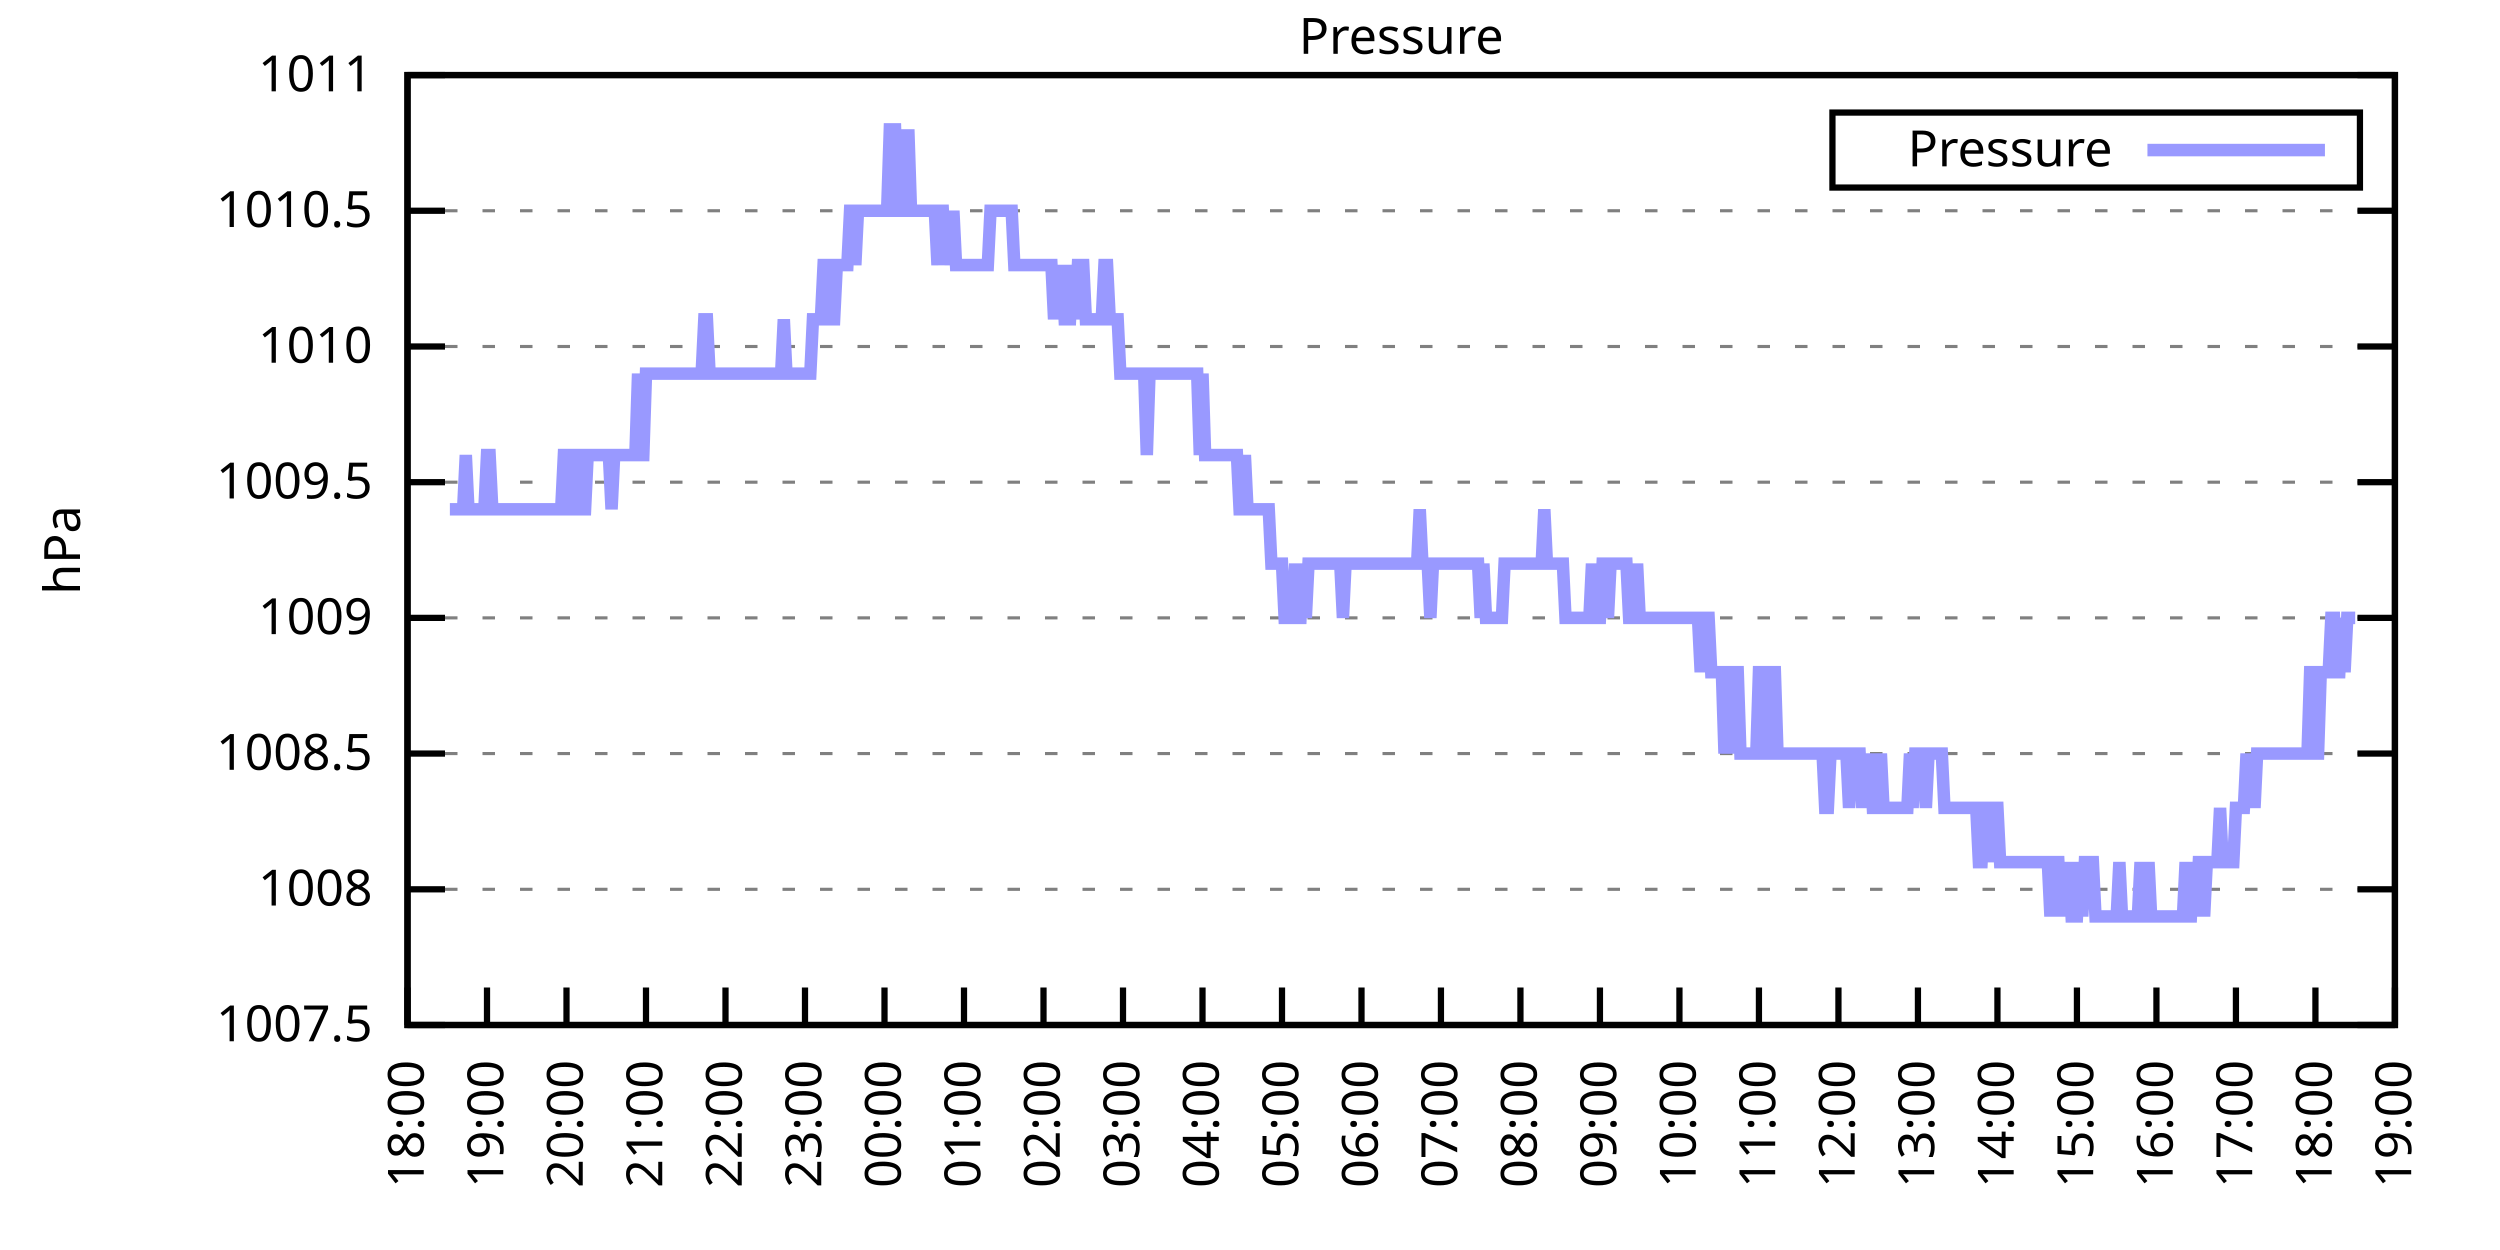
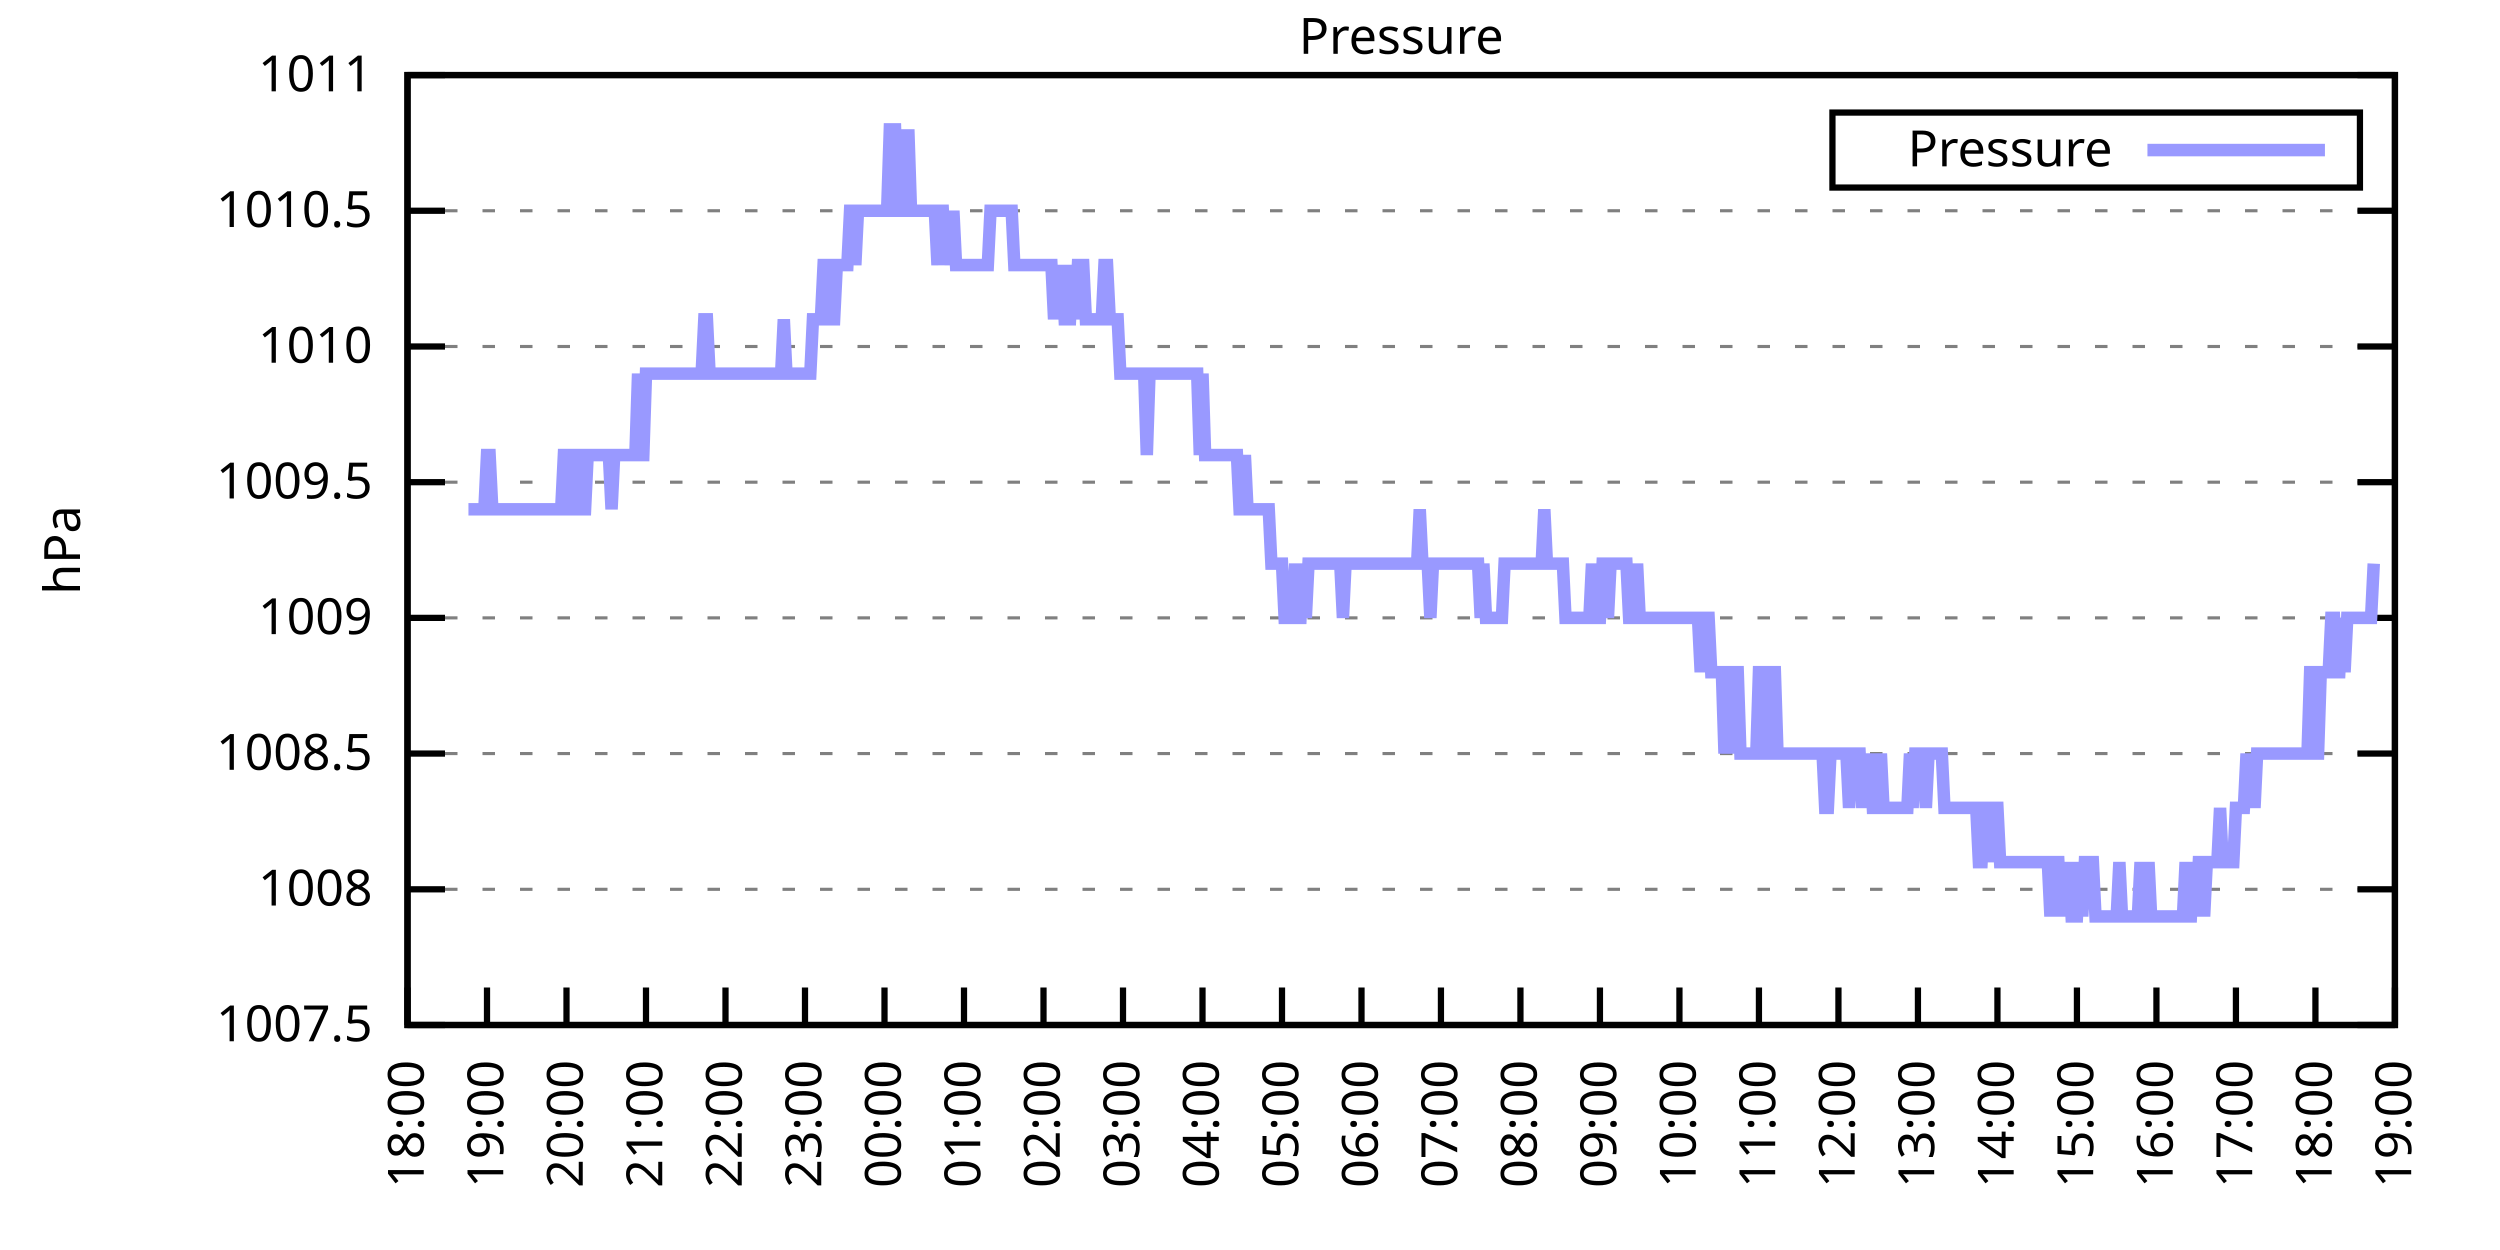
<svg xmlns="http://www.w3.org/2000/svg" xmlns:xlink="http://www.w3.org/1999/xlink" width="400" height="200" viewBox="0 0 400 200">
  <g id="gnuplot_canvas">
    <rect x="0" y="0" width="400" height="200" fill="none" />
    <defs>
      <circle id="gpDot" r="0.5" stroke-width="0.5" stroke="currentColor" />
      <path id="gpPt0" stroke-width="0.333" stroke="currentColor" d="M-1,0 h2 M0,-1 v2" />
      <path id="gpPt1" stroke-width="0.333" stroke="currentColor" d="M-1,-1 L1,1 M1,-1 L-1,1" />
      <path id="gpPt2" stroke-width="0.333" stroke="currentColor" d="M-1,0 L1,0 M0,-1 L0,1 M-1,-1 L1,1 M-1,1 L1,-1" />
      <rect id="gpPt3" stroke-width="0.333" stroke="currentColor" x="-1" y="-1" width="2" height="2" />
      <rect id="gpPt4" stroke-width="0.333" stroke="currentColor" fill="currentColor" x="-1" y="-1" width="2" height="2" />
      <circle id="gpPt5" stroke-width="0.333" stroke="currentColor" cx="0" cy="0" r="1" />
      <use xlink:href="#gpPt5" id="gpPt6" fill="currentColor" stroke="none" />
      <path id="gpPt7" stroke-width="0.333" stroke="currentColor" d="M0,-1.33 L-1.33,0.67 L1.33,0.67 z" />
      <use xlink:href="#gpPt7" id="gpPt8" fill="currentColor" stroke="none" />
      <use xlink:href="#gpPt7" id="gpPt9" stroke="currentColor" transform="rotate(180)" />
      <use xlink:href="#gpPt9" id="gpPt10" fill="currentColor" stroke="none" />
      <use xlink:href="#gpPt3" id="gpPt11" stroke="currentColor" transform="rotate(45)" />
      <use xlink:href="#gpPt11" id="gpPt12" fill="currentColor" stroke="none" />
      <path id="gpPt13" stroke-width="0.333" stroke="currentColor" d="M0,1.330 L1.265,0.411 L0.782,-1.067 L-0.782,-1.076 L-1.265,0.411 z" />
      <use xlink:href="#gpPt13" id="gpPt14" fill="currentColor" stroke="none" />
      <filter id="textbox" filterUnits="objectBoundingBox" x="0" y="0" height="1" width="1">
        <feFlood flood-color="white" flood-opacity="1" result="bgnd" />
        <feComposite in="SourceGraphic" in2="bgnd" operator="atop" />
      </filter>
      <filter id="greybox" filterUnits="objectBoundingBox" x="0" y="0" height="1" width="1">
        <feFlood flood-color="lightgrey" flood-opacity="1" result="grey" />
        <feComposite in="SourceGraphic" in2="grey" operator="atop" />
      </filter>
    </defs>
    <g fill="none" color="white" stroke="currentColor" stroke-width="1.00" stroke-linecap="butt" stroke-linejoin="miter">
</g>
    <g fill="none" color="black" stroke="currentColor" stroke-width="1.00" stroke-linecap="butt" stroke-linejoin="miter">
      <g stroke="none" shape-rendering="crispEdges">
        <polygon fill="rgb(255, 255, 255)" points="65.20,164.00 383.18,164.00 383.18,12.02 65.20,12.02 " />
      </g>
    </g>
    <g fill="none" color="black" stroke="currentColor" stroke-width="1.00" stroke-linecap="butt" stroke-linejoin="miter">
</g>
    <g fill="none" color="black" stroke="black" stroke-width="0.50" stroke-linecap="butt" stroke-linejoin="miter">
</g>
    <g fill="none" color="gray" stroke="currentColor" stroke-width="0.50" stroke-linecap="butt" stroke-linejoin="miter">
      <path stroke="gray" stroke-dasharray="2,4" class="gridline" d="M65.20,164.00 L383.19,164.00  " />
    </g>
    <g fill="none" color="gray" stroke="gray" stroke-width="1.00" stroke-linecap="butt" stroke-linejoin="miter">
</g>
    <g fill="none" color="black" stroke="currentColor" stroke-width="1.00" stroke-linecap="butt" stroke-linejoin="miter">
      <path stroke="black" d="M65.20,164.00 L71.20,164.00 M383.19,164.00 L377.19,164.00  " />
      <g transform="translate(59.60,166.60)" stroke="none" fill="black" font-family="Sans" font-size="8.00" text-anchor="end">
        <text>
          <tspan font-family="Sans"> 1007.5</tspan>
        </text>
      </g>
    </g>
    <g fill="none" color="black" stroke="currentColor" stroke-width="1.00" stroke-linecap="butt" stroke-linejoin="miter">
</g>
    <g fill="none" color="black" stroke="black" stroke-width="0.50" stroke-linecap="butt" stroke-linejoin="miter">
</g>
    <g fill="none" color="gray" stroke="currentColor" stroke-width="0.50" stroke-linecap="butt" stroke-linejoin="miter">
      <path stroke="gray" stroke-dasharray="2,4" class="gridline" d="M65.20,142.29 L383.19,142.29  " />
    </g>
    <g fill="none" color="gray" stroke="gray" stroke-width="1.00" stroke-linecap="butt" stroke-linejoin="miter">
</g>
    <g fill="none" color="black" stroke="currentColor" stroke-width="1.00" stroke-linecap="butt" stroke-linejoin="miter">
      <path stroke="black" d="M65.20,142.29 L71.20,142.29 M383.19,142.29 L377.19,142.29  " />
      <g transform="translate(59.60,144.89)" stroke="none" fill="black" font-family="Sans" font-size="8.00" text-anchor="end">
        <text>
          <tspan font-family="Sans"> 1008</tspan>
        </text>
      </g>
    </g>
    <g fill="none" color="black" stroke="currentColor" stroke-width="1.00" stroke-linecap="butt" stroke-linejoin="miter">
</g>
    <g fill="none" color="black" stroke="black" stroke-width="0.50" stroke-linecap="butt" stroke-linejoin="miter">
</g>
    <g fill="none" color="gray" stroke="currentColor" stroke-width="0.50" stroke-linecap="butt" stroke-linejoin="miter">
      <path stroke="gray" stroke-dasharray="2,4" class="gridline" d="M65.20,120.57 L383.19,120.57  " />
    </g>
    <g fill="none" color="gray" stroke="gray" stroke-width="1.00" stroke-linecap="butt" stroke-linejoin="miter">
</g>
    <g fill="none" color="black" stroke="currentColor" stroke-width="1.00" stroke-linecap="butt" stroke-linejoin="miter">
      <path stroke="black" d="M65.20,120.57 L71.20,120.57 M383.19,120.57 L377.19,120.57  " />
      <g transform="translate(59.60,123.17)" stroke="none" fill="black" font-family="Sans" font-size="8.00" text-anchor="end">
        <text>
          <tspan font-family="Sans"> 1008.5</tspan>
        </text>
      </g>
    </g>
    <g fill="none" color="black" stroke="currentColor" stroke-width="1.00" stroke-linecap="butt" stroke-linejoin="miter">
</g>
    <g fill="none" color="black" stroke="black" stroke-width="0.50" stroke-linecap="butt" stroke-linejoin="miter">
</g>
    <g fill="none" color="gray" stroke="currentColor" stroke-width="0.50" stroke-linecap="butt" stroke-linejoin="miter">
      <path stroke="gray" stroke-dasharray="2,4" class="gridline" d="M65.20,98.86 L383.19,98.86  " />
    </g>
    <g fill="none" color="gray" stroke="gray" stroke-width="1.00" stroke-linecap="butt" stroke-linejoin="miter">
</g>
    <g fill="none" color="black" stroke="currentColor" stroke-width="1.00" stroke-linecap="butt" stroke-linejoin="miter">
      <path stroke="black" d="M65.20,98.86 L71.20,98.86 M383.19,98.86 L377.19,98.86  " />
      <g transform="translate(59.60,101.46)" stroke="none" fill="black" font-family="Sans" font-size="8.00" text-anchor="end">
        <text>
          <tspan font-family="Sans"> 1009</tspan>
        </text>
      </g>
    </g>
    <g fill="none" color="black" stroke="currentColor" stroke-width="1.00" stroke-linecap="butt" stroke-linejoin="miter">
</g>
    <g fill="none" color="black" stroke="black" stroke-width="0.50" stroke-linecap="butt" stroke-linejoin="miter">
</g>
    <g fill="none" color="gray" stroke="currentColor" stroke-width="0.50" stroke-linecap="butt" stroke-linejoin="miter">
      <path stroke="gray" stroke-dasharray="2,4" class="gridline" d="M65.20,77.15 L383.19,77.15  " />
    </g>
    <g fill="none" color="gray" stroke="gray" stroke-width="1.00" stroke-linecap="butt" stroke-linejoin="miter">
</g>
    <g fill="none" color="black" stroke="currentColor" stroke-width="1.00" stroke-linecap="butt" stroke-linejoin="miter">
      <path stroke="black" d="M65.20,77.15 L71.20,77.15 M383.19,77.15 L377.19,77.15  " />
      <g transform="translate(59.60,79.75)" stroke="none" fill="black" font-family="Sans" font-size="8.00" text-anchor="end">
        <text>
          <tspan font-family="Sans"> 1009.5</tspan>
        </text>
      </g>
    </g>
    <g fill="none" color="black" stroke="currentColor" stroke-width="1.00" stroke-linecap="butt" stroke-linejoin="miter">
</g>
    <g fill="none" color="black" stroke="black" stroke-width="0.50" stroke-linecap="butt" stroke-linejoin="miter">
</g>
    <g fill="none" color="gray" stroke="currentColor" stroke-width="0.50" stroke-linecap="butt" stroke-linejoin="miter">
      <path stroke="gray" stroke-dasharray="2,4" class="gridline" d="M65.20,55.44 L383.19,55.44  " />
    </g>
    <g fill="none" color="gray" stroke="gray" stroke-width="1.00" stroke-linecap="butt" stroke-linejoin="miter">
</g>
    <g fill="none" color="black" stroke="currentColor" stroke-width="1.00" stroke-linecap="butt" stroke-linejoin="miter">
      <path stroke="black" d="M65.20,55.44 L71.20,55.44 M383.19,55.44 L377.19,55.44  " />
      <g transform="translate(59.60,58.04)" stroke="none" fill="black" font-family="Sans" font-size="8.00" text-anchor="end">
        <text>
          <tspan font-family="Sans"> 1010</tspan>
        </text>
      </g>
    </g>
    <g fill="none" color="black" stroke="currentColor" stroke-width="1.00" stroke-linecap="butt" stroke-linejoin="miter">
</g>
    <g fill="none" color="black" stroke="black" stroke-width="0.50" stroke-linecap="butt" stroke-linejoin="miter">
</g>
    <g fill="none" color="gray" stroke="currentColor" stroke-width="0.50" stroke-linecap="butt" stroke-linejoin="miter">
      <path stroke="gray" stroke-dasharray="2,4" class="gridline" d="M65.20,33.72 L383.19,33.72  " />
    </g>
    <g fill="none" color="gray" stroke="gray" stroke-width="1.00" stroke-linecap="butt" stroke-linejoin="miter">
</g>
    <g fill="none" color="black" stroke="currentColor" stroke-width="1.00" stroke-linecap="butt" stroke-linejoin="miter">
      <path stroke="black" d="M65.20,33.72 L71.20,33.72 M383.19,33.72 L377.19,33.72  " />
      <g transform="translate(59.60,36.32)" stroke="none" fill="black" font-family="Sans" font-size="8.00" text-anchor="end">
        <text>
          <tspan font-family="Sans"> 1010.5</tspan>
        </text>
      </g>
    </g>
    <g fill="none" color="black" stroke="currentColor" stroke-width="1.00" stroke-linecap="butt" stroke-linejoin="miter">
</g>
    <g fill="none" color="black" stroke="black" stroke-width="0.50" stroke-linecap="butt" stroke-linejoin="miter">
</g>
    <g fill="none" color="gray" stroke="currentColor" stroke-width="0.50" stroke-linecap="butt" stroke-linejoin="miter">
      <path stroke="gray" stroke-dasharray="2,4" class="gridline" d="M65.20,12.01 L383.19,12.01  " />
    </g>
    <g fill="none" color="gray" stroke="gray" stroke-width="1.00" stroke-linecap="butt" stroke-linejoin="miter">
</g>
    <g fill="none" color="black" stroke="currentColor" stroke-width="1.00" stroke-linecap="butt" stroke-linejoin="miter">
      <path stroke="black" d="M65.20,12.01 L71.20,12.01 M383.19,12.01 L377.19,12.01  " />
      <g transform="translate(59.60,14.61)" stroke="none" fill="black" font-family="Sans" font-size="8.00" text-anchor="end">
        <text>
          <tspan font-family="Sans"> 1011</tspan>
        </text>
      </g>
    </g>
    <g fill="none" color="black" stroke="currentColor" stroke-width="1.00" stroke-linecap="butt" stroke-linejoin="miter">
      <path stroke="black" d="M65.20,164.00 L65.20,158.00  " />
      <g transform="translate(67.80,169.60) rotate(270.00)" stroke="none" fill="black" font-family="Sans" font-size="8.00" text-anchor="end">
        <text>
          <tspan font-family="Sans">18:00</tspan>
        </text>
      </g>
    </g>
    <g fill="none" color="black" stroke="currentColor" stroke-width="1.00" stroke-linecap="butt" stroke-linejoin="miter">
      <path stroke="black" d="M77.92,164.00 L77.92,158.00  " />
      <g transform="translate(80.52,169.60) rotate(270.00)" stroke="none" fill="black" font-family="Sans" font-size="8.00" text-anchor="end">
        <text>
          <tspan font-family="Sans">19:00</tspan>
        </text>
      </g>
    </g>
    <g fill="none" color="black" stroke="currentColor" stroke-width="1.00" stroke-linecap="butt" stroke-linejoin="miter">
      <path stroke="black" d="M90.64,164.00 L90.64,158.00  " />
      <g transform="translate(93.24,169.60) rotate(270.00)" stroke="none" fill="black" font-family="Sans" font-size="8.00" text-anchor="end">
        <text>
          <tspan font-family="Sans">20:00</tspan>
        </text>
      </g>
    </g>
    <g fill="none" color="black" stroke="currentColor" stroke-width="1.00" stroke-linecap="butt" stroke-linejoin="miter">
      <path stroke="black" d="M103.36,164.00 L103.36,158.00  " />
      <g transform="translate(105.96,169.60) rotate(270.00)" stroke="none" fill="black" font-family="Sans" font-size="8.00" text-anchor="end">
        <text>
          <tspan font-family="Sans">21:00</tspan>
        </text>
      </g>
    </g>
    <g fill="none" color="black" stroke="currentColor" stroke-width="1.00" stroke-linecap="butt" stroke-linejoin="miter">
      <path stroke="black" d="M116.08,164.00 L116.08,158.00  " />
      <g transform="translate(118.68,169.60) rotate(270.00)" stroke="none" fill="black" font-family="Sans" font-size="8.00" text-anchor="end">
        <text>
          <tspan font-family="Sans">22:00</tspan>
        </text>
      </g>
    </g>
    <g fill="none" color="black" stroke="currentColor" stroke-width="1.00" stroke-linecap="butt" stroke-linejoin="miter">
      <path stroke="black" d="M128.80,164.00 L128.80,158.00  " />
      <g transform="translate(131.40,169.60) rotate(270.00)" stroke="none" fill="black" font-family="Sans" font-size="8.00" text-anchor="end">
        <text>
          <tspan font-family="Sans">23:00</tspan>
        </text>
      </g>
    </g>
    <g fill="none" color="black" stroke="currentColor" stroke-width="1.00" stroke-linecap="butt" stroke-linejoin="miter">
      <path stroke="black" d="M141.52,164.00 L141.52,158.00  " />
      <g transform="translate(144.12,169.60) rotate(270.00)" stroke="none" fill="black" font-family="Sans" font-size="8.00" text-anchor="end">
        <text>
          <tspan font-family="Sans">00:00</tspan>
        </text>
      </g>
    </g>
    <g fill="none" color="black" stroke="currentColor" stroke-width="1.00" stroke-linecap="butt" stroke-linejoin="miter">
      <path stroke="black" d="M154.24,164.00 L154.24,158.00  " />
      <g transform="translate(156.84,169.60) rotate(270.00)" stroke="none" fill="black" font-family="Sans" font-size="8.00" text-anchor="end">
        <text>
          <tspan font-family="Sans">01:00</tspan>
        </text>
      </g>
    </g>
    <g fill="none" color="black" stroke="currentColor" stroke-width="1.00" stroke-linecap="butt" stroke-linejoin="miter">
      <path stroke="black" d="M166.96,164.00 L166.96,158.00  " />
      <g transform="translate(169.56,169.60) rotate(270.00)" stroke="none" fill="black" font-family="Sans" font-size="8.00" text-anchor="end">
        <text>
          <tspan font-family="Sans">02:00</tspan>
        </text>
      </g>
    </g>
    <g fill="none" color="black" stroke="currentColor" stroke-width="1.00" stroke-linecap="butt" stroke-linejoin="miter">
      <path stroke="black" d="M179.68,164.00 L179.68,158.00  " />
      <g transform="translate(182.28,169.60) rotate(270.00)" stroke="none" fill="black" font-family="Sans" font-size="8.00" text-anchor="end">
        <text>
          <tspan font-family="Sans">03:00</tspan>
        </text>
      </g>
    </g>
    <g fill="none" color="black" stroke="currentColor" stroke-width="1.00" stroke-linecap="butt" stroke-linejoin="miter">
      <path stroke="black" d="M192.40,164.00 L192.40,158.00  " />
      <g transform="translate(195.00,169.60) rotate(270.00)" stroke="none" fill="black" font-family="Sans" font-size="8.00" text-anchor="end">
        <text>
          <tspan font-family="Sans">04:00</tspan>
        </text>
      </g>
    </g>
    <g fill="none" color="black" stroke="currentColor" stroke-width="1.00" stroke-linecap="butt" stroke-linejoin="miter">
      <path stroke="black" d="M205.12,164.00 L205.12,158.00  " />
      <g transform="translate(207.72,169.60) rotate(270.00)" stroke="none" fill="black" font-family="Sans" font-size="8.00" text-anchor="end">
        <text>
          <tspan font-family="Sans">05:00</tspan>
        </text>
      </g>
    </g>
    <g fill="none" color="black" stroke="currentColor" stroke-width="1.00" stroke-linecap="butt" stroke-linejoin="miter">
      <path stroke="black" d="M217.84,164.00 L217.84,158.00  " />
      <g transform="translate(220.44,169.60) rotate(270.00)" stroke="none" fill="black" font-family="Sans" font-size="8.00" text-anchor="end">
        <text>
          <tspan font-family="Sans">06:00</tspan>
        </text>
      </g>
    </g>
    <g fill="none" color="black" stroke="currentColor" stroke-width="1.00" stroke-linecap="butt" stroke-linejoin="miter">
      <path stroke="black" d="M230.55,164.00 L230.55,158.00  " />
      <g transform="translate(233.15,169.60) rotate(270.00)" stroke="none" fill="black" font-family="Sans" font-size="8.00" text-anchor="end">
        <text>
          <tspan font-family="Sans">07:00</tspan>
        </text>
      </g>
    </g>
    <g fill="none" color="black" stroke="currentColor" stroke-width="1.00" stroke-linecap="butt" stroke-linejoin="miter">
      <path stroke="black" d="M243.27,164.00 L243.27,158.00  " />
      <g transform="translate(245.87,169.60) rotate(270.00)" stroke="none" fill="black" font-family="Sans" font-size="8.00" text-anchor="end">
        <text>
          <tspan font-family="Sans">08:00</tspan>
        </text>
      </g>
    </g>
    <g fill="none" color="black" stroke="currentColor" stroke-width="1.00" stroke-linecap="butt" stroke-linejoin="miter">
      <path stroke="black" d="M255.99,164.00 L255.99,158.00  " />
      <g transform="translate(258.59,169.60) rotate(270.00)" stroke="none" fill="black" font-family="Sans" font-size="8.00" text-anchor="end">
        <text>
          <tspan font-family="Sans">09:00</tspan>
        </text>
      </g>
    </g>
    <g fill="none" color="black" stroke="currentColor" stroke-width="1.00" stroke-linecap="butt" stroke-linejoin="miter">
      <path stroke="black" d="M268.71,164.00 L268.71,158.00  " />
      <g transform="translate(271.31,169.60) rotate(270.00)" stroke="none" fill="black" font-family="Sans" font-size="8.00" text-anchor="end">
        <text>
          <tspan font-family="Sans">10:00</tspan>
        </text>
      </g>
    </g>
    <g fill="none" color="black" stroke="currentColor" stroke-width="1.00" stroke-linecap="butt" stroke-linejoin="miter">
      <path stroke="black" d="M281.43,164.00 L281.43,158.00  " />
      <g transform="translate(284.03,169.60) rotate(270.00)" stroke="none" fill="black" font-family="Sans" font-size="8.00" text-anchor="end">
        <text>
          <tspan font-family="Sans">11:00</tspan>
        </text>
      </g>
    </g>
    <g fill="none" color="black" stroke="currentColor" stroke-width="1.00" stroke-linecap="butt" stroke-linejoin="miter">
      <path stroke="black" d="M294.15,164.00 L294.15,158.00  " />
      <g transform="translate(296.75,169.60) rotate(270.00)" stroke="none" fill="black" font-family="Sans" font-size="8.00" text-anchor="end">
        <text>
          <tspan font-family="Sans">12:00</tspan>
        </text>
      </g>
    </g>
    <g fill="none" color="black" stroke="currentColor" stroke-width="1.00" stroke-linecap="butt" stroke-linejoin="miter">
      <path stroke="black" d="M306.87,164.00 L306.87,158.00  " />
      <g transform="translate(309.47,169.60) rotate(270.00)" stroke="none" fill="black" font-family="Sans" font-size="8.00" text-anchor="end">
        <text>
          <tspan font-family="Sans">13:00</tspan>
        </text>
      </g>
    </g>
    <g fill="none" color="black" stroke="currentColor" stroke-width="1.00" stroke-linecap="butt" stroke-linejoin="miter">
      <path stroke="black" d="M319.59,164.00 L319.59,158.00  " />
      <g transform="translate(322.19,169.60) rotate(270.00)" stroke="none" fill="black" font-family="Sans" font-size="8.00" text-anchor="end">
        <text>
          <tspan font-family="Sans">14:00</tspan>
        </text>
      </g>
    </g>
    <g fill="none" color="black" stroke="currentColor" stroke-width="1.00" stroke-linecap="butt" stroke-linejoin="miter">
      <path stroke="black" d="M332.31,164.00 L332.31,158.00  " />
      <g transform="translate(334.91,169.60) rotate(270.00)" stroke="none" fill="black" font-family="Sans" font-size="8.00" text-anchor="end">
        <text>
          <tspan font-family="Sans">15:00</tspan>
        </text>
      </g>
    </g>
    <g fill="none" color="black" stroke="currentColor" stroke-width="1.00" stroke-linecap="butt" stroke-linejoin="miter">
      <path stroke="black" d="M345.03,164.00 L345.03,158.00  " />
      <g transform="translate(347.63,169.60) rotate(270.00)" stroke="none" fill="black" font-family="Sans" font-size="8.00" text-anchor="end">
        <text>
          <tspan font-family="Sans">16:00</tspan>
        </text>
      </g>
    </g>
    <g fill="none" color="black" stroke="currentColor" stroke-width="1.00" stroke-linecap="butt" stroke-linejoin="miter">
      <path stroke="black" d="M357.75,164.00 L357.75,158.00  " />
      <g transform="translate(360.35,169.60) rotate(270.00)" stroke="none" fill="black" font-family="Sans" font-size="8.00" text-anchor="end">
        <text>
          <tspan font-family="Sans">17:00</tspan>
        </text>
      </g>
    </g>
    <g fill="none" color="black" stroke="currentColor" stroke-width="1.00" stroke-linecap="butt" stroke-linejoin="miter">
      <path stroke="black" d="M370.47,164.00 L370.47,158.00  " />
      <g transform="translate(373.07,169.60) rotate(270.00)" stroke="none" fill="black" font-family="Sans" font-size="8.00" text-anchor="end">
        <text>
          <tspan font-family="Sans">18:00</tspan>
        </text>
      </g>
    </g>
    <g fill="none" color="black" stroke="currentColor" stroke-width="1.00" stroke-linecap="butt" stroke-linejoin="miter">
      <path stroke="black" d="M383.19,164.00 L383.19,158.00  " />
      <g transform="translate(385.79,169.60) rotate(270.00)" stroke="none" fill="black" font-family="Sans" font-size="8.00" text-anchor="end">
        <text>
          <tspan font-family="Sans">19:00</tspan>
        </text>
      </g>
    </g>
    <g fill="none" color="black" stroke="currentColor" stroke-width="1.00" stroke-linecap="butt" stroke-linejoin="miter">
</g>
    <g fill="none" color="black" stroke="currentColor" stroke-width="1.00" stroke-linecap="butt" stroke-linejoin="miter">
      <path stroke="black" d="M65.20,12.01 L65.20,164.00 L383.19,164.00 L383.19,12.01 L65.20,12.01 Z  " />
    </g>
    <g fill="none" color="black" stroke="currentColor" stroke-width="1.00" stroke-linecap="butt" stroke-linejoin="miter">
</g>
    <g fill="none" color="black" stroke="currentColor" stroke-width="1.00" stroke-linecap="butt" stroke-linejoin="miter">
      <path stroke="black" d="M293.19,30.01 L293.19,18.01 L377.59,18.01 L377.59,30.01 L293.19,30.01 Z  " />
    </g>
    <g id="Pressure_plot_1">
      <g fill="none" color="white" stroke="black" stroke-width="2.00" stroke-linecap="butt" stroke-linejoin="miter">
</g>
      <g fill="none" color="black" stroke="currentColor" stroke-width="2.00" stroke-linecap="butt" stroke-linejoin="miter">
        <g transform="translate(337.99,26.61)" stroke="none" fill="black" font-family="Sans" font-size="8.00" text-anchor="end">
          <text>
            <tspan font-family="Sans">Pressure</tspan>
          </text>
        </g>
      </g>
      <g fill="none" color="black" stroke="currentColor" stroke-width="2.00" stroke-linecap="butt" stroke-linejoin="miter">
-         <path stroke="rgb(153, 153, 255)" d="M343.59,24.01 L371.99,24.01 M71.98,81.49 L72.41,81.49 L72.83,81.49 L73.26,81.49 L73.68,81.49 L74.10,81.49   L74.53,72.81 L74.95,81.49 L75.38,81.49 L75.80,81.49 L76.22,81.49 L76.65,81.49 L77.07,81.49 L77.50,81.49   L77.92,72.81 L78.34,72.81 L78.77,81.49 L79.19,81.49 L79.62,81.49 L80.04,81.49 L80.46,81.49 L80.89,81.49   L81.31,81.49 L81.74,81.49 L82.16,81.49 L82.58,81.49 L83.01,81.49 L83.43,81.49 L83.86,81.49 L84.28,81.49   L84.70,81.49 L85.13,81.49 L85.55,81.49 L85.98,81.49 L86.40,81.49 L86.82,81.49 L87.25,81.49 L87.67,81.49   L88.10,81.49 L88.52,81.49 L88.94,81.49 L89.37,81.49 L89.79,81.49 L90.22,72.81 L90.64,72.81 L91.06,81.49   L91.49,81.49 L91.91,72.81 L92.34,72.81 L92.76,81.49 L93.18,81.49 L93.61,81.49 L94.03,72.81 L94.46,72.81   L94.88,72.81 L95.30,72.81 L95.73,72.81 L96.15,72.81 L96.58,72.81 L97.00,72.81 L97.42,72.81 L97.85,81.49   L98.27,72.81 L98.69,72.81 L99.12,72.81 L99.54,72.81 L99.97,72.81 L100.39,72.81 L100.81,72.81 L101.24,72.81   L101.66,72.81 L102.09,59.78 L102.51,72.81 L102.93,72.81 L103.36,59.78 L103.78,59.78 L104.21,59.78 L104.63,59.78   L105.05,59.78 L105.48,59.78 L105.90,59.78 L106.33,59.78 L106.75,59.78 L107.17,59.78 L107.60,59.78 L108.02,59.78   L108.45,59.78 L108.87,59.78 L109.29,59.78 L109.72,59.78 L110.14,59.78 L110.57,59.78 L110.99,59.78 L111.41,59.78   L111.84,59.78 L112.26,59.78 L112.69,51.09 L113.11,51.09 L113.53,59.78 L113.96,59.78 L114.38,59.78 L114.81,59.78   L115.23,59.78 L115.65,59.78 L116.08,59.78 L116.50,59.78 L116.93,59.78 L117.35,59.78 L117.77,59.78 L118.20,59.78   L118.62,59.78 L119.05,59.78 L119.47,59.78 L119.89,59.78 L120.32,59.78 L120.74,59.78 L121.17,59.78 L121.59,59.78   L122.01,59.78 L122.44,59.78 L122.86,59.78 L123.29,59.78 L123.71,59.78 L124.13,59.78 L124.56,59.78 L124.98,59.78   L125.41,51.09 L125.83,59.78 L126.25,59.78 L126.68,59.78 L127.10,59.78 L127.53,59.78 L127.95,59.78 L128.37,59.78   L128.80,59.78 L129.22,59.78 L129.65,59.78 L130.07,51.09 L130.49,51.09 L130.92,51.09 L131.34,51.09 L131.77,42.41   L132.19,42.41 L132.61,42.41 L133.04,51.09 L133.46,51.09 L133.89,42.41 L134.31,42.41 L134.73,42.41 L135.16,42.41   L135.58,42.41 L136.01,33.72 L136.43,33.72 L136.85,42.41 L137.28,33.72 L137.70,33.72 L138.13,33.72 L138.55,33.72   L138.97,33.72 L139.40,33.72 L139.82,33.72 L140.25,33.72 L140.67,33.72 L141.09,33.72 L141.52,33.72 L141.94,33.72   L142.37,20.70 L142.79,20.70 L143.21,20.70 L143.64,33.72 L144.06,33.72 L144.49,20.70 L144.91,33.72 L145.33,20.70   L145.76,33.72 L146.18,33.72 L146.61,33.72 L147.03,33.72 L147.45,33.72 L147.88,33.72 L148.30,33.72 L148.73,33.72   L149.15,33.72 L149.57,33.72 L150.00,42.41 L150.42,33.72 L150.85,33.72 L151.27,42.41 L151.69,33.72 L152.12,42.41   L152.54,33.72 L152.97,42.41 L153.39,42.41 L153.81,42.41 L154.24,42.41 L154.66,42.41 L155.09,42.41 L155.51,42.41   L155.93,42.41 L156.36,42.41 L156.78,42.41 L157.21,42.41 L157.63,42.41 L158.05,42.41 L158.48,33.72 L158.90,33.72   L159.33,33.72 L159.75,33.72 L160.17,33.72 L160.60,33.72 L161.02,33.72 L161.44,33.72 L161.87,33.72 L162.29,42.41   L162.72,42.41 L163.14,42.41 L163.56,42.41 L163.99,42.41 L164.41,42.41 L164.84,42.41 L165.26,42.41 L165.68,42.41   L166.11,42.41 L166.53,42.41 L166.96,42.41 L167.38,42.41 L167.80,42.41 L168.23,42.41 L168.65,51.09 L169.08,42.41   L169.50,51.09 L169.92,42.41 L170.35,51.09 L170.77,51.09 L171.20,51.09 L171.62,42.41 L172.04,51.09 L172.47,42.41   L172.89,42.41 L173.32,42.41 L173.74,51.09 L174.16,51.09 L174.59,51.09 L175.01,51.09 L175.44,51.09 L175.86,51.09   L176.28,51.09 L176.71,42.41 L177.13,42.41 L177.56,51.09 L177.98,51.09 L178.40,51.09 L178.83,51.09 L179.25,59.78   L179.68,59.78 L180.10,59.78 L180.52,59.78 L180.95,59.78 L181.37,59.78 L181.80,59.78 L182.22,59.78 L182.64,59.78   L183.07,59.78 L183.49,72.81 L183.92,59.78 L184.34,59.78 L184.76,59.78 L185.19,59.78 L185.61,59.78 L186.04,59.78   L186.46,59.78 L186.88,59.78 L187.31,59.78 L187.73,59.78 L188.16,59.78 L188.58,59.78 L189.00,59.78 L189.43,59.78   L189.85,59.78 L190.28,59.78 L190.70,59.78 L191.12,59.78 L191.55,59.78 L191.97,72.81 L192.40,59.78 L192.82,72.81   L193.24,72.81 L193.67,72.81 L194.09,72.81 L194.52,72.81 L194.94,72.81 L195.36,72.81 L195.79,72.81 L196.21,72.81   L196.64,72.81 L197.06,72.81 L197.48,72.81 L197.91,72.81 L198.33,81.49 L198.76,81.49 L199.18,72.81 L199.60,81.49   L200.03,81.49 L200.45,81.49 L200.88,81.49 L201.30,81.49 L201.72,81.49 L202.15,81.49 L202.57,81.49 L203.00,81.49   L203.42,90.18 L203.84,90.18 L204.27,90.18 L204.69,90.18 L205.12,90.18 L205.54,98.86 L205.96,98.86 L206.39,98.86   L206.81,98.86 L207.24,90.18 L207.66,98.86 L208.08,98.86 L208.51,90.18 L208.93,98.86 L209.36,90.18 L209.78,90.18   L210.20,90.18 L210.63,90.18 L211.05,90.18 L211.48,90.18 L211.90,90.18 L212.32,90.18 L212.75,90.18 L213.17,90.18   L213.60,90.18 L214.02,90.18 L214.44,90.18 L214.87,98.86 L215.29,90.18 L215.72,90.18 L216.14,90.18 L216.56,90.18   L216.99,90.18 L217.41,90.18 L217.84,90.18 L218.26,90.18 L218.68,90.18 L219.11,90.18 L219.53,90.18 L219.96,90.18   L220.38,90.18 L220.80,90.18 L221.23,90.18 L221.65,90.18 L222.08,90.18 L222.50,90.18 L222.92,90.18 L223.35,90.18   L223.77,90.18 L224.20,90.18 L224.62,90.18 L225.04,90.18 L225.47,90.18 L225.89,90.18 L226.31,90.18 L226.74,90.18   L227.16,81.49 L227.59,90.18 L228.01,90.18 L228.43,90.18 L228.86,98.86 L229.28,90.18 L229.71,90.18 L230.13,90.18   L230.55,90.18 L230.98,90.18 L231.40,90.18 L231.83,90.18 L232.25,90.18 L232.67,90.18 L233.10,90.18 L233.52,90.18   L233.95,90.18 L234.37,90.18 L234.79,90.18 L235.22,90.18 L235.64,90.18 L236.07,90.18 L236.49,90.18 L236.91,98.86   L237.34,90.18 L237.76,98.86 L238.19,98.86 L238.61,98.86 L239.03,98.86 L239.46,98.86 L239.88,98.86 L240.31,98.86   L240.73,90.18 L241.15,90.18 L241.58,90.18 L242.00,90.18 L242.43,90.18 L242.85,90.18 L243.27,90.18 L243.70,90.18   L244.12,90.18 L244.55,90.18 L244.97,90.18 L245.39,90.18 L245.82,90.18 L246.24,90.18 L246.67,90.18 L247.09,81.49   L247.51,90.18 L247.94,90.18 L248.36,90.18 L248.79,90.18 L249.21,90.18 L249.63,90.18 L250.06,90.18 L250.48,98.86   L250.91,98.86 L251.33,98.86 L251.75,98.86 L252.18,98.86 L252.60,98.86 L253.03,98.86 L253.45,98.86 L253.87,98.86   L254.30,98.86 L254.72,90.18 L255.15,98.86 L255.57,98.86 L255.99,98.86 L256.42,90.18 L256.84,90.18 L257.27,98.86   L257.69,90.18 L258.11,90.18 L258.54,90.18 L258.96,90.18 L259.39,90.18 L259.81,90.18 L260.23,90.18 L260.66,98.86   L261.08,98.86 L261.51,98.86 L261.93,90.18 L262.35,98.86 L262.78,98.86 L263.20,98.86 L263.63,98.86 L264.05,98.86   L264.47,98.86 L264.90,98.86 L265.32,98.86 L265.75,98.86 L266.17,98.86 L266.59,98.86 L267.02,98.86 L267.44,98.86   L267.87,98.86 L268.29,98.86 L268.71,98.86 L269.14,98.86 L269.56,98.86 L269.99,98.86 L270.41,98.86 L270.83,98.86   L271.26,98.86 L271.68,98.86 L272.11,107.55 L272.53,98.86 L272.95,98.86 L273.38,98.86 L273.80,107.55 L274.23,107.55   L274.65,107.55 L275.07,107.55 L275.50,107.55 L275.92,120.57 L276.35,107.55 L276.77,120.57 L277.19,107.55 L277.62,107.55   L278.04,107.55 L278.47,120.57 L278.89,120.57 L279.31,120.57 L279.74,120.57 L280.16,120.57 L280.59,120.57 L281.01,120.57   L281.43,107.55 L281.86,107.55 L282.28,120.57 L282.71,120.57 L283.13,120.57 L283.55,107.55 L283.98,107.55 L284.40,120.57   L284.83,120.57 L285.25,120.57 L285.67,120.57 L286.10,120.57 L286.52,120.57 L286.95,120.57 L287.37,120.57 L287.79,120.57   L288.22,120.57 L288.64,120.57 L289.06,120.57 L289.49,120.57 L289.91,120.57 L290.34,120.57 L290.76,120.57 L291.18,120.57   L291.61,120.57 L292.03,129.26 L292.46,129.26 L292.88,120.57 L293.30,120.57 L293.73,120.57 L294.15,120.57 L294.58,120.57   L295.00,120.57 L295.42,120.57 L295.85,129.26 L296.27,120.57 L296.70,120.57 L297.12,120.57 L297.54,120.57 L297.97,129.26   L298.39,120.57 L298.82,129.26 L299.24,120.57 L299.66,129.26 L300.09,129.26 L300.51,129.26 L300.94,120.57 L301.36,129.26   L301.78,129.26 L302.21,129.26 L302.63,129.26 L303.06,129.26 L303.48,129.26 L303.90,129.26 L304.33,129.26 L304.75,129.26   L305.18,129.26 L305.60,120.57 L306.02,129.26 L306.45,120.57 L306.87,120.57 L307.30,120.57 L307.72,120.57 L308.14,129.26   L308.57,120.57 L308.99,120.57 L309.42,120.57 L309.84,120.57 L310.26,120.57 L310.69,120.57 L311.11,129.26 L311.54,129.26   L311.96,129.26 L312.38,129.26 L312.81,129.26 L313.23,129.26 L313.66,129.26 L314.08,129.26 L314.50,129.26 L314.93,129.26   L315.35,129.26 L315.78,129.26 L316.20,129.26 L316.62,137.94 L317.05,137.94 L317.47,129.26 L317.90,129.26 L318.32,129.26   L318.74,137.94 L319.17,129.26 L319.59,129.26 L320.02,137.94 L320.44,137.94 L320.86,137.94 L321.29,137.94 L321.71,137.94   L322.14,137.94 L322.56,137.94 L322.98,137.94 L323.41,137.94 L323.83,137.94 L324.26,137.94 L324.68,137.94 L325.10,137.94   L325.53,137.94 L325.95,137.94 L326.38,137.94 L326.80,137.94 L327.22,137.94 L327.65,137.94 L328.07,146.63 L328.50,137.94   L328.92,137.94 L329.34,137.94 L329.77,146.63 L330.19,137.94 L330.62,146.63 L331.04,137.94 L331.46,146.63 L331.89,146.63   L332.31,146.63 L332.74,137.94 L333.16,146.63 L333.58,137.94 L334.01,137.94 L334.43,137.94 L334.86,137.94 L335.28,146.63   L335.70,146.63 L336.13,146.63 L336.55,146.63 L336.98,146.63 L337.40,146.63 L337.82,146.63 L338.25,146.63 L338.67,146.63   L339.10,137.94 L339.52,146.63 L339.94,146.63 L340.37,146.63 L340.79,146.63 L341.22,146.63 L341.64,146.63 L342.06,146.63   L342.49,137.94 L342.91,146.63 L343.34,146.63 L343.76,137.94 L344.18,146.63 L344.61,146.63 L345.03,146.63 L345.46,146.63   L345.88,146.63 L346.30,146.63 L346.73,146.63 L347.15,146.63 L347.58,146.63 L348.00,146.63 L348.42,146.63 L348.85,146.63   L349.27,146.63 L349.70,137.94 L350.12,146.63 L350.54,146.63 L350.97,137.94 L351.39,146.63 L351.81,137.94 L352.24,137.94   L352.66,146.63 L353.09,137.94 L353.51,137.94 L353.93,137.94 L354.36,137.94 L354.78,137.94 L355.21,129.26 L355.63,137.94   L356.05,137.94 L356.48,137.94 L356.90,137.94 L357.33,137.94 L357.75,129.26 L358.17,129.26 L358.60,129.26 L359.02,129.26   L359.45,120.57 L359.87,129.26 L360.29,120.57 L360.72,129.26 L361.14,120.57 L361.57,120.57 L361.99,120.57 L362.41,120.57   L362.84,120.57 L363.26,120.57 L363.69,120.57 L364.11,120.57 L364.53,120.57 L364.96,120.57 L365.38,120.57 L365.81,120.57   L366.23,120.57 L366.65,120.57 L367.08,120.57 L367.50,120.57 L367.93,120.57 L368.35,120.57 L368.77,120.57 L369.20,120.57   L369.62,107.55 L370.05,107.55 L370.47,120.57 L370.89,120.57 L371.32,107.55 L371.74,107.55 L372.17,107.55 L372.59,107.55   L373.01,98.86 L373.44,98.86 L373.86,107.55 L374.29,107.55 L374.71,98.86 L375.13,107.55 L375.56,98.86 L375.98,98.86   L376.41,98.86 L376.83,98.86  " />
+         <path stroke="rgb(153, 153, 255)" d="M343.59,24.01 L371.99,24.01 M74.95,81.49 L75.38,81.49 L75.80,81.49 L76.22,81.49 L76.65,81.49 L77.07,81.49   L77.50,81.49 L77.92,72.81 L78.34,72.81 L78.77,81.49 L79.19,81.49 L79.62,81.49 L80.04,81.49 L80.46,81.49   L80.89,81.49 L81.31,81.49 L81.74,81.49 L82.16,81.49 L82.58,81.49 L83.01,81.49 L83.43,81.49 L83.86,81.49   L84.28,81.49 L84.70,81.49 L85.13,81.49 L85.55,81.49 L85.98,81.49 L86.40,81.49 L86.82,81.49 L87.25,81.49   L87.67,81.49 L88.10,81.49 L88.52,81.49 L88.94,81.49 L89.37,81.49 L89.79,81.49 L90.22,72.81 L90.64,72.81   L91.06,81.49 L91.49,81.49 L91.91,72.81 L92.34,72.81 L92.76,81.49 L93.18,81.49 L93.61,81.49 L94.03,72.81   L94.46,72.81 L94.88,72.81 L95.30,72.81 L95.73,72.81 L96.15,72.81 L96.58,72.81 L97.00,72.81 L97.42,72.81   L97.85,81.49 L98.27,72.81 L98.69,72.81 L99.12,72.81 L99.54,72.81 L99.97,72.81 L100.39,72.81 L100.81,72.81   L101.24,72.81 L101.66,72.81 L102.09,59.78 L102.51,72.81 L102.93,72.81 L103.36,59.78 L103.78,59.78 L104.21,59.78   L104.63,59.78 L105.05,59.78 L105.48,59.78 L105.90,59.78 L106.33,59.78 L106.75,59.78 L107.17,59.78 L107.60,59.78   L108.02,59.78 L108.45,59.78 L108.87,59.78 L109.29,59.78 L109.72,59.78 L110.14,59.78 L110.57,59.78 L110.99,59.78   L111.41,59.78 L111.84,59.78 L112.26,59.78 L112.69,51.09 L113.11,51.09 L113.53,59.78 L113.96,59.78 L114.38,59.78   L114.81,59.78 L115.23,59.78 L115.65,59.78 L116.08,59.78 L116.50,59.78 L116.93,59.78 L117.35,59.78 L117.77,59.78   L118.20,59.78 L118.62,59.78 L119.05,59.78 L119.47,59.78 L119.89,59.78 L120.32,59.78 L120.74,59.78 L121.17,59.78   L121.59,59.78 L122.01,59.78 L122.44,59.78 L122.86,59.78 L123.29,59.78 L123.71,59.78 L124.13,59.78 L124.56,59.78   L124.98,59.78 L125.41,51.09 L125.83,59.78 L126.25,59.78 L126.68,59.78 L127.10,59.78 L127.53,59.78 L127.95,59.78   L128.37,59.78 L128.80,59.78 L129.22,59.78 L129.65,59.78 L130.07,51.09 L130.49,51.09 L130.92,51.09 L131.34,51.09   L131.77,42.41 L132.19,42.41 L132.61,42.41 L133.04,51.09 L133.46,51.09 L133.89,42.41 L134.31,42.41 L134.73,42.41   L135.16,42.41 L135.58,42.41 L136.01,33.72 L136.43,33.72 L136.85,42.41 L137.28,33.72 L137.70,33.72 L138.13,33.72   L138.55,33.72 L138.97,33.72 L139.40,33.72 L139.82,33.72 L140.25,33.72 L140.67,33.72 L141.09,33.72 L141.52,33.72   L141.94,33.72 L142.37,20.70 L142.79,20.70 L143.21,20.70 L143.64,33.72 L144.06,33.72 L144.49,20.70 L144.91,33.72   L145.33,20.70 L145.76,33.72 L146.18,33.72 L146.61,33.72 L147.03,33.72 L147.45,33.72 L147.88,33.72 L148.30,33.72   L148.73,33.72 L149.15,33.72 L149.57,33.72 L150.00,42.41 L150.42,33.72 L150.85,33.72 L151.27,42.41 L151.69,33.72   L152.12,42.41 L152.54,33.72 L152.97,42.41 L153.39,42.41 L153.81,42.41 L154.24,42.41 L154.66,42.41 L155.09,42.41   L155.51,42.41 L155.93,42.41 L156.36,42.41 L156.78,42.41 L157.21,42.41 L157.63,42.41 L158.05,42.41 L158.48,33.72   L158.90,33.72 L159.33,33.72 L159.75,33.72 L160.17,33.72 L160.60,33.72 L161.02,33.72 L161.44,33.72 L161.87,33.72   L162.29,42.41 L162.72,42.41 L163.14,42.41 L163.56,42.41 L163.99,42.41 L164.41,42.41 L164.84,42.41 L165.26,42.41   L165.68,42.41 L166.11,42.41 L166.53,42.41 L166.96,42.41 L167.38,42.41 L167.80,42.41 L168.23,42.41 L168.65,51.09   L169.08,42.41 L169.50,51.09 L169.92,42.41 L170.35,51.09 L170.77,51.09 L171.20,51.09 L171.62,42.41 L172.04,51.09   L172.47,42.41 L172.89,42.41 L173.32,42.41 L173.74,51.09 L174.16,51.09 L174.59,51.09 L175.01,51.09 L175.44,51.09   L175.86,51.09 L176.28,51.09 L176.71,42.41 L177.13,42.41 L177.56,51.09 L177.98,51.09 L178.40,51.09 L178.83,51.09   L179.25,59.78 L179.68,59.78 L180.10,59.78 L180.52,59.78 L180.95,59.78 L181.37,59.78 L181.80,59.78 L182.22,59.78   L182.64,59.78 L183.07,59.78 L183.49,72.81 L183.92,59.78 L184.34,59.78 L184.76,59.78 L185.19,59.78 L185.61,59.78   L186.04,59.78 L186.46,59.78 L186.88,59.78 L187.31,59.78 L187.73,59.78 L188.16,59.78 L188.58,59.78 L189.00,59.78   L189.43,59.78 L189.85,59.78 L190.28,59.78 L190.70,59.78 L191.12,59.78 L191.55,59.78 L191.97,72.81 L192.40,59.78   L192.82,72.81 L193.24,72.81 L193.67,72.81 L194.09,72.81 L194.52,72.81 L194.94,72.81 L195.36,72.81 L195.79,72.81   L196.21,72.81 L196.64,72.81 L197.06,72.81 L197.48,72.81 L197.91,72.81 L198.33,81.49 L198.76,81.49 L199.18,72.81   L199.60,81.49 L200.03,81.49 L200.45,81.49 L200.88,81.49 L201.30,81.49 L201.72,81.49 L202.15,81.49 L202.57,81.49   L203.00,81.49 L203.42,90.18 L203.84,90.18 L204.27,90.18 L204.69,90.18 L205.12,90.18 L205.54,98.86 L205.96,98.86   L206.39,98.86 L206.81,98.86 L207.24,90.18 L207.66,98.86 L208.08,98.86 L208.51,90.18 L208.93,98.86 L209.36,90.18   L209.78,90.18 L210.20,90.18 L210.63,90.18 L211.05,90.18 L211.48,90.18 L211.90,90.18 L212.32,90.18 L212.75,90.18   L213.17,90.18 L213.60,90.18 L214.02,90.18 L214.44,90.18 L214.87,98.86 L215.29,90.18 L215.72,90.18 L216.14,90.18   L216.56,90.18 L216.99,90.18 L217.41,90.18 L217.84,90.18 L218.26,90.18 L218.68,90.18 L219.11,90.18 L219.53,90.18   L219.96,90.18 L220.38,90.18 L220.80,90.18 L221.23,90.18 L221.65,90.18 L222.08,90.18 L222.50,90.18 L222.92,90.18   L223.35,90.18 L223.77,90.18 L224.20,90.18 L224.62,90.18 L225.04,90.18 L225.47,90.18 L225.89,90.18 L226.31,90.18   L226.74,90.18 L227.16,81.49 L227.59,90.18 L228.01,90.18 L228.43,90.18 L228.86,98.86 L229.28,90.18 L229.71,90.18   L230.13,90.18 L230.55,90.18 L230.98,90.18 L231.40,90.18 L231.83,90.18 L232.25,90.18 L232.67,90.18 L233.10,90.18   L233.52,90.18 L233.95,90.18 L234.37,90.18 L234.79,90.18 L235.22,90.18 L235.64,90.18 L236.07,90.18 L236.49,90.18   L236.91,98.86 L237.34,90.18 L237.76,98.86 L238.19,98.86 L238.61,98.86 L239.03,98.86 L239.46,98.86 L239.88,98.86   L240.31,98.86 L240.73,90.18 L241.15,90.18 L241.58,90.18 L242.00,90.18 L242.43,90.18 L242.85,90.18 L243.27,90.18   L243.70,90.18 L244.12,90.18 L244.55,90.18 L244.97,90.18 L245.39,90.18 L245.82,90.18 L246.24,90.18 L246.67,90.18   L247.09,81.49 L247.51,90.18 L247.94,90.18 L248.36,90.18 L248.79,90.18 L249.21,90.18 L249.63,90.18 L250.06,90.18   L250.48,98.86 L250.91,98.86 L251.33,98.86 L251.75,98.86 L252.18,98.86 L252.60,98.86 L253.03,98.86 L253.45,98.86   L253.87,98.86 L254.30,98.86 L254.72,90.18 L255.15,98.86 L255.57,98.86 L255.99,98.86 L256.42,90.18 L256.84,90.18   L257.27,98.86 L257.69,90.18 L258.11,90.18 L258.54,90.18 L258.96,90.18 L259.39,90.18 L259.81,90.18 L260.23,90.18   L260.66,98.86 L261.08,98.86 L261.51,98.86 L261.93,90.18 L262.35,98.86 L262.78,98.86 L263.20,98.86 L263.63,98.86   L264.05,98.86 L264.47,98.86 L264.90,98.86 L265.32,98.86 L265.75,98.86 L266.17,98.86 L266.59,98.86 L267.02,98.86   L267.44,98.86 L267.87,98.86 L268.29,98.86 L268.71,98.86 L269.14,98.86 L269.56,98.86 L269.99,98.86 L270.41,98.86   L270.83,98.86 L271.26,98.86 L271.68,98.86 L272.11,107.55 L272.53,98.86 L272.95,98.86 L273.38,98.86 L273.80,107.55   L274.23,107.55 L274.65,107.55 L275.07,107.55 L275.50,107.55 L275.92,120.57 L276.35,107.55 L276.77,120.57 L277.19,107.55   L277.62,107.55 L278.04,107.55 L278.47,120.57 L278.89,120.57 L279.31,120.57 L279.74,120.57 L280.16,120.57 L280.59,120.57   L281.01,120.57 L281.43,107.55 L281.86,107.55 L282.28,120.57 L282.71,120.57 L283.13,120.57 L283.55,107.55 L283.98,107.55   L284.40,120.57 L284.83,120.57 L285.25,120.57 L285.67,120.57 L286.10,120.57 L286.52,120.57 L286.95,120.57 L287.37,120.57   L287.79,120.57 L288.22,120.57 L288.64,120.57 L289.06,120.57 L289.49,120.57 L289.91,120.57 L290.34,120.57 L290.76,120.57   L291.18,120.57 L291.61,120.57 L292.03,129.26 L292.46,129.26 L292.88,120.57 L293.30,120.57 L293.73,120.57 L294.15,120.57   L294.58,120.57 L295.00,120.57 L295.42,120.57 L295.85,129.26 L296.27,120.57 L296.70,120.57 L297.12,120.57 L297.54,120.57   L297.97,129.26 L298.39,120.57 L298.82,129.26 L299.24,120.57 L299.66,129.26 L300.09,129.26 L300.51,129.26 L300.94,120.57   L301.36,129.26 L301.78,129.26 L302.21,129.26 L302.63,129.26 L303.06,129.26 L303.48,129.26 L303.90,129.26 L304.33,129.26   L304.75,129.26 L305.18,129.26 L305.60,120.57 L306.02,129.26 L306.45,120.57 L306.87,120.57 L307.30,120.57 L307.72,120.57   L308.14,129.26 L308.57,120.57 L308.99,120.57 L309.42,120.57 L309.84,120.57 L310.26,120.57 L310.69,120.57 L311.11,129.26   L311.54,129.26 L311.96,129.26 L312.38,129.26 L312.81,129.26 L313.23,129.26 L313.66,129.26 L314.08,129.26 L314.50,129.26   L314.93,129.26 L315.35,129.26 L315.78,129.26 L316.20,129.26 L316.62,137.94 L317.05,137.94 L317.47,129.26 L317.90,129.26   L318.32,129.26 L318.74,137.94 L319.17,129.26 L319.59,129.26 L320.02,137.94 L320.44,137.94 L320.86,137.94 L321.29,137.94   L321.71,137.94 L322.14,137.94 L322.56,137.94 L322.98,137.94 L323.41,137.94 L323.83,137.94 L324.26,137.94 L324.68,137.94   L325.10,137.94 L325.53,137.94 L325.95,137.94 L326.38,137.94 L326.80,137.94 L327.22,137.94 L327.65,137.94 L328.07,146.63   L328.50,137.94 L328.92,137.94 L329.34,137.94 L329.77,146.63 L330.19,137.94 L330.62,146.63 L331.04,137.94 L331.46,146.63   L331.89,146.63 L332.31,146.63 L332.74,137.94 L333.16,146.63 L333.58,137.94 L334.01,137.94 L334.43,137.94 L334.86,137.94   L335.28,146.63 L335.70,146.63 L336.13,146.63 L336.55,146.63 L336.98,146.63 L337.40,146.63 L337.82,146.63 L338.25,146.63   L338.67,146.63 L339.10,137.94 L339.52,146.63 L339.94,146.63 L340.37,146.63 L340.79,146.63 L341.22,146.63 L341.64,146.63   L342.06,146.63 L342.49,137.94 L342.91,146.63 L343.34,146.63 L343.76,137.94 L344.18,146.63 L344.61,146.63 L345.03,146.63   L345.46,146.63 L345.88,146.63 L346.30,146.63 L346.73,146.63 L347.15,146.63 L347.58,146.63 L348.00,146.63 L348.42,146.63   L348.85,146.63 L349.27,146.63 L349.70,137.94 L350.12,146.63 L350.54,146.63 L350.97,137.94 L351.39,146.63 L351.81,137.94   L352.24,137.94 L352.66,146.63 L353.09,137.94 L353.51,137.94 L353.93,137.94 L354.36,137.94 L354.78,137.94 L355.21,129.26   L355.63,137.94 L356.05,137.94 L356.48,137.94 L356.90,137.94 L357.33,137.94 L357.75,129.26 L358.17,129.26 L358.60,129.26   L359.02,129.26 L359.45,120.57 L359.87,129.26 L360.29,120.57 L360.72,129.26 L361.14,120.57 L361.57,120.57 L361.99,120.57   L362.41,120.57 L362.84,120.57 L363.26,120.57 L363.69,120.57 L364.11,120.57 L364.53,120.57 L364.96,120.57 L365.38,120.57   L365.81,120.57 L366.23,120.57 L366.65,120.57 L367.08,120.57 L367.50,120.57 L367.93,120.57 L368.35,120.57 L368.77,120.57   L369.20,120.57 L369.62,107.55 L370.05,107.55 L370.47,120.57 L370.89,120.57 L371.32,107.55 L371.74,107.55 L372.17,107.55   L372.59,107.55 L373.01,98.86 L373.44,98.86 L373.86,107.55 L374.29,107.55 L374.71,98.86 L375.13,107.55 L375.56,98.86   L375.98,98.86 L376.41,98.86 L376.83,98.86 L377.25,98.86 L377.68,98.86 L378.10,98.86 L378.53,98.86 L378.95,98.86   L379.37,98.86 L379.80,90.18  " />
      </g>
    </g>
    <g fill="none" color="black" stroke="currentColor" stroke-width="2.00" stroke-linecap="butt" stroke-linejoin="miter">
</g>
    <g fill="none" color="black" stroke="black" stroke-width="1.00" stroke-linecap="butt" stroke-linejoin="miter">
</g>
    <g fill="none" color="black" stroke="currentColor" stroke-width="1.00" stroke-linecap="butt" stroke-linejoin="miter">
      <path stroke="black" d="M65.20,12.01 L65.20,164.00 L383.19,164.00 L383.19,12.01 L65.20,12.01 Z  " />
      <g transform="translate(12.80,88.01) rotate(270.00)" stroke="none" fill="black" font-family="Sans" font-size="8.00" text-anchor="middle">
        <text>
          <tspan font-family="Sans">hPa</tspan>
        </text>
      </g>
    </g>
    <g fill="none" color="black" stroke="currentColor" stroke-width="1.00" stroke-linecap="butt" stroke-linejoin="miter">
</g>
    <g fill="none" color="black" stroke="currentColor" stroke-width="1.00" stroke-linecap="butt" stroke-linejoin="miter">
      <g transform="translate(224.19,8.61)" stroke="none" fill="black" font-family="Sans" font-size="8.00" text-anchor="middle">
        <text>
          <tspan font-family="Sans">Pressure</tspan>
        </text>
      </g>
    </g>
    <g fill="none" color="black" stroke="currentColor" stroke-width="1.00" stroke-linecap="butt" stroke-linejoin="miter">
</g>
  </g>
</svg>
